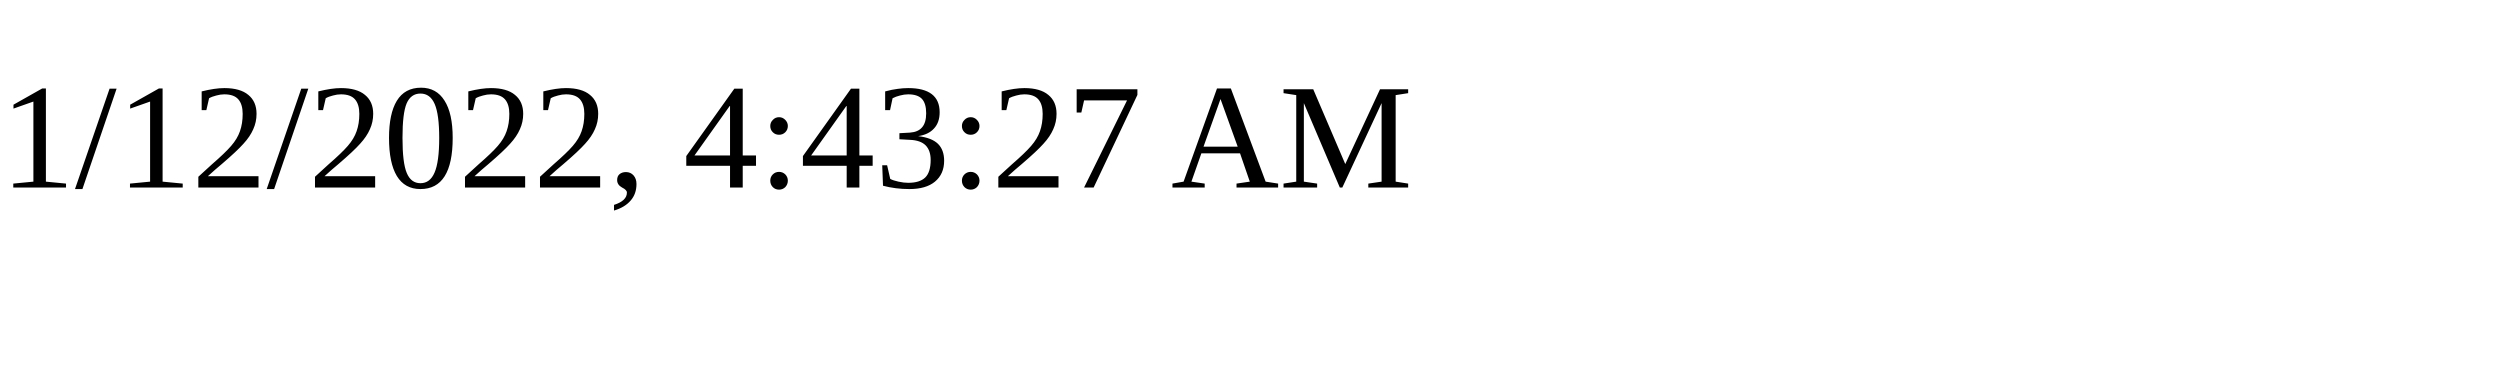
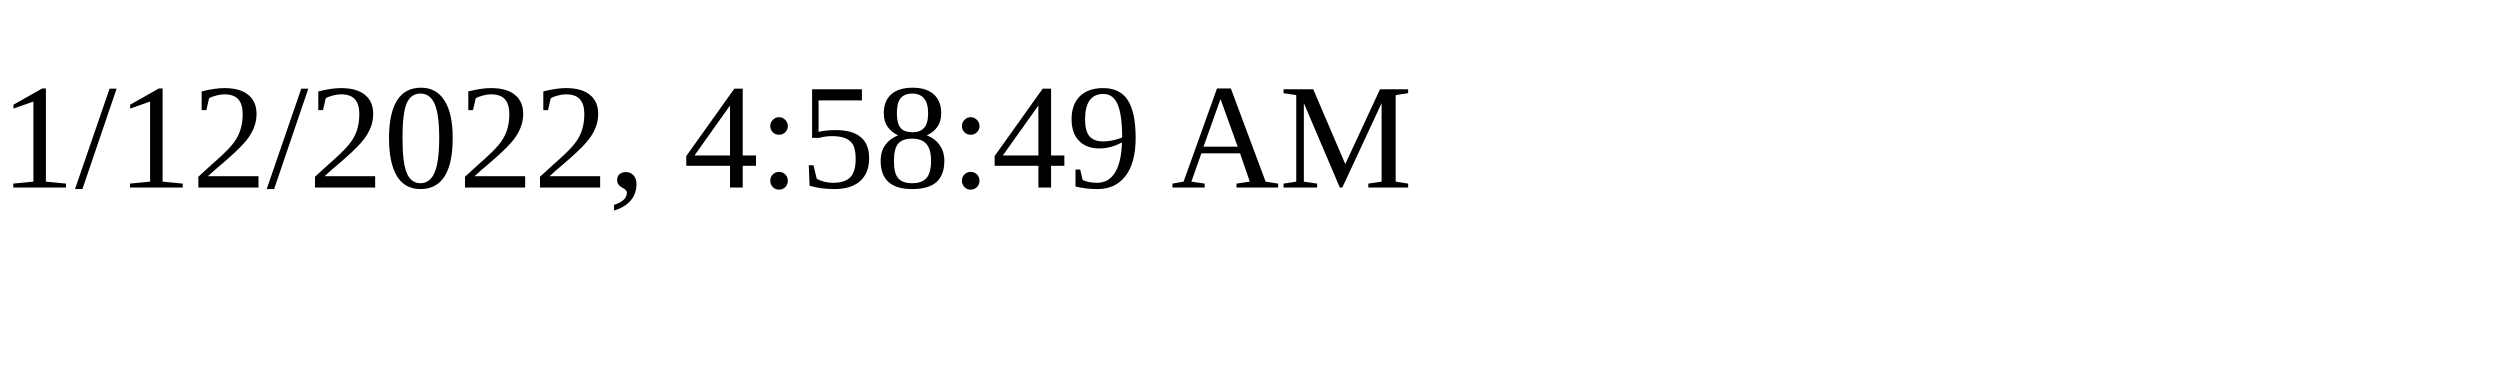
<svg xmlns="http://www.w3.org/2000/svg" height="30" width="200">
-   <text x="0" y="15">1/12/2022, 4:43:27 AM</text>
+   <text x="0" y="15">1/12/2022, 4:58:49 AM</text>
</svg>
